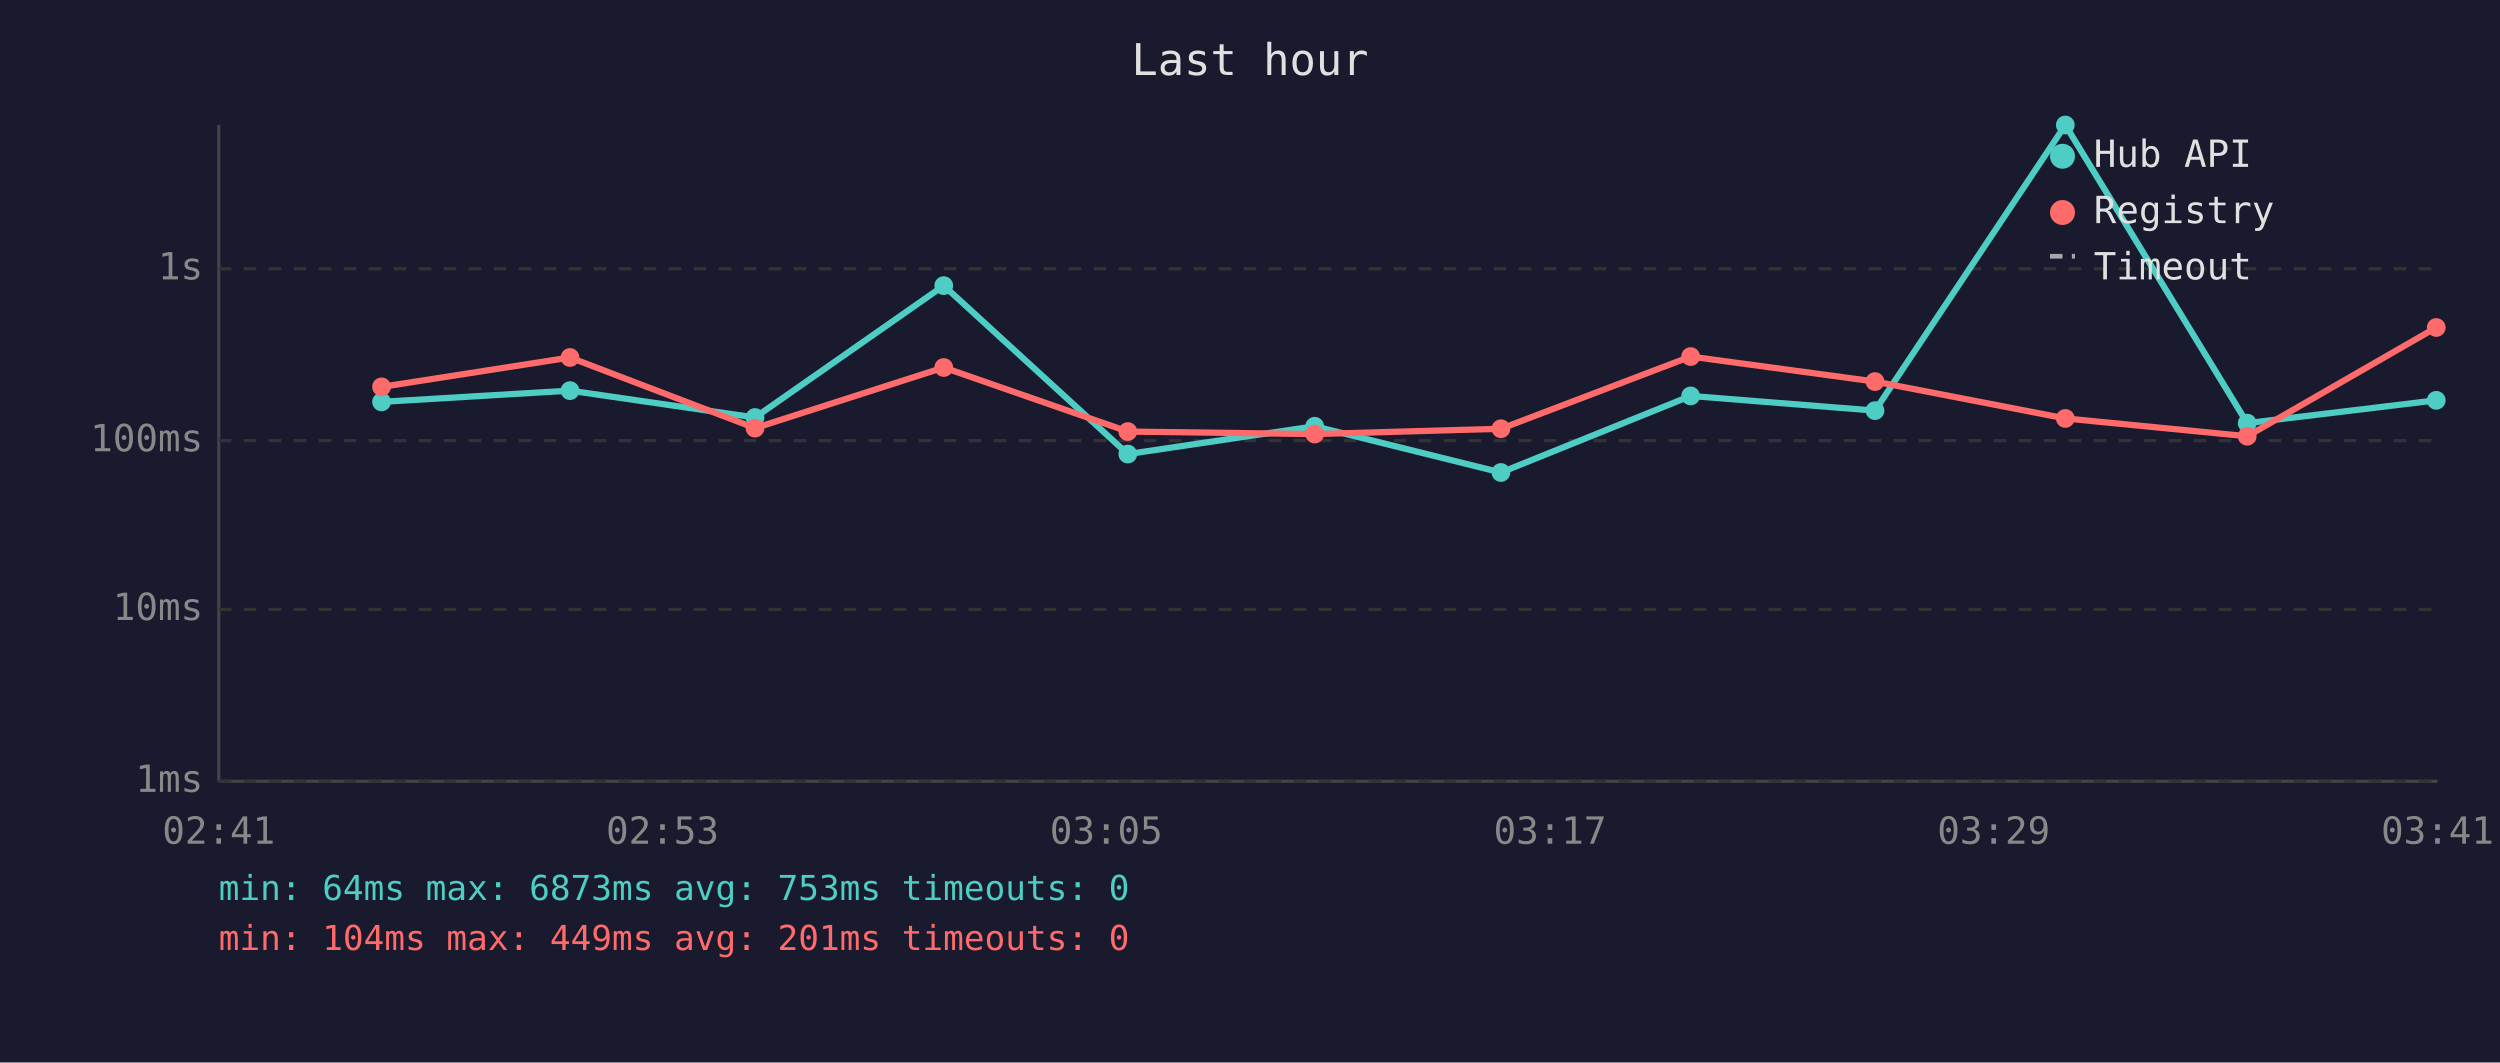
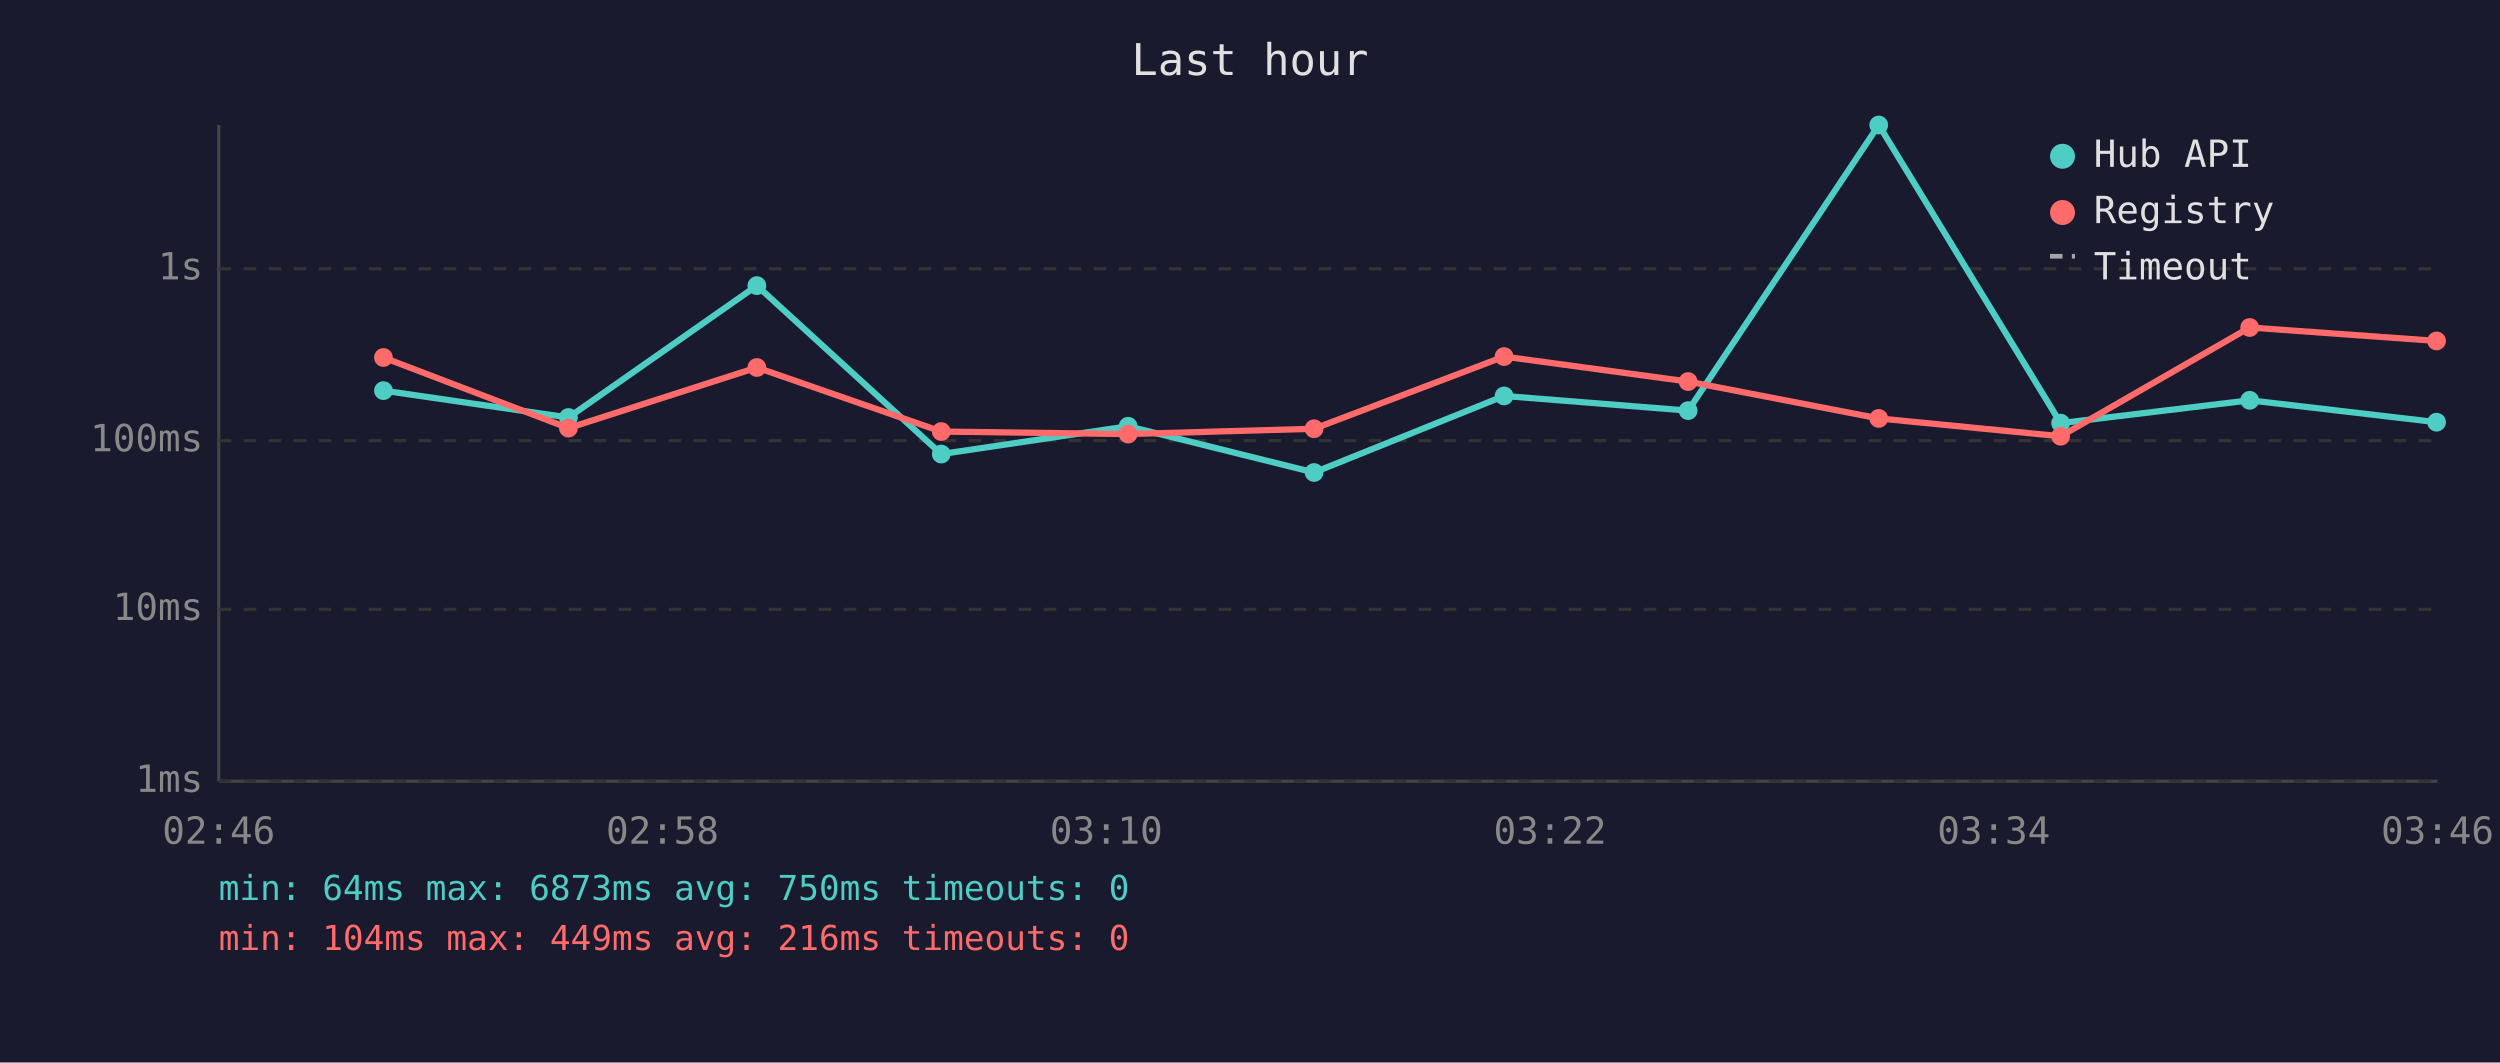
<svg xmlns="http://www.w3.org/2000/svg" viewBox="0 0 800 340" font-family="monospace" font-size="12">
  <rect width="800" height="340" fill="#1a1a2e" />
  <text x="400" y="24" fill="#e0e0e0" font-size="14" text-anchor="middle">Last hour</text>
  <line x1="70" y1="40" x2="70" y2="250" stroke="#444" stroke-width="1" />
  <line x1="70" y1="250" x2="780" y2="250" stroke="#444" stroke-width="1" />
  <line x1="70" y1="250" x2="780" y2="250" stroke="#333" stroke-width="1" stroke-dasharray="4" />
  <text x="65" y="250" fill="#888" text-anchor="end" dominant-baseline="middle">1ms</text>
  <line x1="70" y1="195" x2="780" y2="195" stroke="#333" stroke-width="1" stroke-dasharray="4" />
  <text x="65" y="195" fill="#888" text-anchor="end" dominant-baseline="middle">10ms</text>
  <line x1="70" y1="141" x2="780" y2="141" stroke="#333" stroke-width="1" stroke-dasharray="4" />
  <text x="65" y="141" fill="#888" text-anchor="end" dominant-baseline="middle">100ms</text>
  <line x1="70" y1="86" x2="780" y2="86" stroke="#333" stroke-width="1" stroke-dasharray="4" />
  <text x="65" y="86" fill="#888" text-anchor="end" dominant-baseline="middle">1s</text>
-   <text x="70" y="270" fill="#888" text-anchor="middle">02:41</text>
-   <text x="212" y="270" fill="#888" text-anchor="middle">02:53</text>
-   <text x="354" y="270" fill="#888" text-anchor="middle">03:05</text>
-   <text x="496" y="270" fill="#888" text-anchor="middle">03:17</text>
-   <text x="638" y="270" fill="#888" text-anchor="middle">03:29</text>
-   <text x="780" y="270" fill="#888" text-anchor="middle">03:41</text>
-   <polyline points="122.1,128.6 182.4,125.0 241.6,133.6 302.0,91.4 360.9,145.3 420.7,136.4 480.3,151.2 541.0,126.7 600.0,131.4 660.9,40.0 719.1,135.4 779.6,128.1" fill="none" stroke="#4ecdc4" stroke-width="2" opacity="1" />
-   <circle cx="122.1" cy="128.6" r="3" fill="#4ecdc4" />
-   <circle cx="182.4" cy="125.0" r="3" fill="#4ecdc4" />
-   <circle cx="241.6" cy="133.6" r="3" fill="#4ecdc4" />
-   <circle cx="302.0" cy="91.4" r="3" fill="#4ecdc4" />
-   <circle cx="360.9" cy="145.3" r="3" fill="#4ecdc4" />
-   <circle cx="420.7" cy="136.4" r="3" fill="#4ecdc4" />
-   <circle cx="480.3" cy="151.2" r="3" fill="#4ecdc4" />
-   <circle cx="541.0" cy="126.7" r="3" fill="#4ecdc4" />
-   <circle cx="600.0" cy="131.4" r="3" fill="#4ecdc4" />
-   <circle cx="660.9" cy="40.0" r="3" fill="#4ecdc4" />
-   <circle cx="719.1" cy="135.4" r="3" fill="#4ecdc4" />
-   <circle cx="779.6" cy="128.1" r="3" fill="#4ecdc4" />
-   <polyline points="122.1,123.8 182.4,114.4 241.6,137.0 302.0,117.6 360.9,138.1 420.7,138.9 480.3,137.2 541.0,114.1 600.0,122.1 660.9,133.9 719.1,139.6 779.6,104.8" fill="none" stroke="#ff6b6b" stroke-width="2" opacity="1" />
-   <circle cx="122.1" cy="123.8" r="3" fill="#ff6b6b" />
-   <circle cx="182.4" cy="114.4" r="3" fill="#ff6b6b" />
-   <circle cx="241.6" cy="137.0" r="3" fill="#ff6b6b" />
-   <circle cx="302.0" cy="117.6" r="3" fill="#ff6b6b" />
-   <circle cx="360.9" cy="138.1" r="3" fill="#ff6b6b" />
-   <circle cx="420.7" cy="138.9" r="3" fill="#ff6b6b" />
-   <circle cx="480.3" cy="137.2" r="3" fill="#ff6b6b" />
-   <circle cx="541.0" cy="114.1" r="3" fill="#ff6b6b" />
-   <circle cx="600.0" cy="122.1" r="3" fill="#ff6b6b" />
-   <circle cx="660.9" cy="133.9" r="3" fill="#ff6b6b" />
-   <circle cx="719.1" cy="139.6" r="3" fill="#ff6b6b" />
-   <circle cx="779.6" cy="104.8" r="3" fill="#ff6b6b" />
+   <text x="70" y="270" fill="#888" text-anchor="middle">02:46</text>
+   <text x="212" y="270" fill="#888" text-anchor="middle">02:58</text>
+   <text x="354" y="270" fill="#888" text-anchor="middle">03:10</text>
+   <text x="496" y="270" fill="#888" text-anchor="middle">03:22</text>
+   <text x="638" y="270" fill="#888" text-anchor="middle">03:34</text>
+   <text x="780" y="270" fill="#888" text-anchor="middle">03:46</text>
+   <polyline points="122.7,125.0 181.9,133.6 242.2,91.4 301.2,145.3 361.0,136.4 420.5,151.2 481.3,126.7 540.2,131.4 601.2,40.0 659.4,135.4 719.9,128.1 779.7,135.1" fill="none" stroke="#4ecdc4" stroke-width="2" opacity="1" />
+   <circle cx="122.7" cy="125.0" r="3" fill="#4ecdc4" />
+   <circle cx="181.9" cy="133.6" r="3" fill="#4ecdc4" />
+   <circle cx="242.2" cy="91.4" r="3" fill="#4ecdc4" />
+   <circle cx="301.2" cy="145.3" r="3" fill="#4ecdc4" />
+   <circle cx="361.0" cy="136.4" r="3" fill="#4ecdc4" />
+   <circle cx="420.5" cy="151.2" r="3" fill="#4ecdc4" />
+   <circle cx="481.3" cy="126.7" r="3" fill="#4ecdc4" />
+   <circle cx="540.2" cy="131.4" r="3" fill="#4ecdc4" />
+   <circle cx="601.2" cy="40.0" r="3" fill="#4ecdc4" />
+   <circle cx="659.4" cy="135.4" r="3" fill="#4ecdc4" />
+   <circle cx="719.9" cy="128.1" r="3" fill="#4ecdc4" />
+   <circle cx="779.7" cy="135.1" r="3" fill="#4ecdc4" />
+   <polyline points="122.7,114.4 181.9,137.0 242.2,117.6 301.2,138.1 361.0,138.9 420.5,137.2 481.3,114.1 540.2,122.1 601.2,133.9 659.4,139.6 719.9,104.8 779.7,109.1" fill="none" stroke="#ff6b6b" stroke-width="2" opacity="1" />
+   <circle cx="122.7" cy="114.4" r="3" fill="#ff6b6b" />
+   <circle cx="181.9" cy="137.0" r="3" fill="#ff6b6b" />
+   <circle cx="242.2" cy="117.6" r="3" fill="#ff6b6b" />
+   <circle cx="301.2" cy="138.1" r="3" fill="#ff6b6b" />
+   <circle cx="361.0" cy="138.9" r="3" fill="#ff6b6b" />
+   <circle cx="420.5" cy="137.2" r="3" fill="#ff6b6b" />
+   <circle cx="481.3" cy="114.1" r="3" fill="#ff6b6b" />
+   <circle cx="540.2" cy="122.1" r="3" fill="#ff6b6b" />
+   <circle cx="601.2" cy="133.9" r="3" fill="#ff6b6b" />
+   <circle cx="659.4" cy="139.6" r="3" fill="#ff6b6b" />
+   <circle cx="719.9" cy="104.8" r="3" fill="#ff6b6b" />
+   <circle cx="779.7" cy="109.1" r="3" fill="#ff6b6b" />
  <circle cx="660" cy="50" r="4" fill="#4ecdc4" />
  <text x="670" y="50" fill="#e0e0e0" dominant-baseline="middle">Hub API</text>
  <circle cx="660" cy="68" r="4" fill="#ff6b6b" />
  <text x="670" y="68" fill="#e0e0e0" dominant-baseline="middle">Registry</text>
  <line x1="656" y1="82" x2="664" y2="82" stroke="#e0e0e0" stroke-width="1.5" stroke-dasharray="4,3" opacity="0.7" />
  <text x="670" y="86" fill="#e0e0e0" dominant-baseline="middle">Timeout</text>
-   <text x="70" y="288" fill="#4ecdc4" font-size="11">min: 64ms  max: 6873ms  avg: 753ms  timeouts: 0</text>
-   <text x="70" y="304" fill="#ff6b6b" font-size="11">min: 104ms  max: 449ms  avg: 201ms  timeouts: 0</text>
+   <text x="70" y="288" fill="#4ecdc4" font-size="11">min: 64ms  max: 6873ms  avg: 750ms  timeouts: 0</text>
+   <text x="70" y="304" fill="#ff6b6b" font-size="11">min: 104ms  max: 449ms  avg: 216ms  timeouts: 0</text>
</svg>
